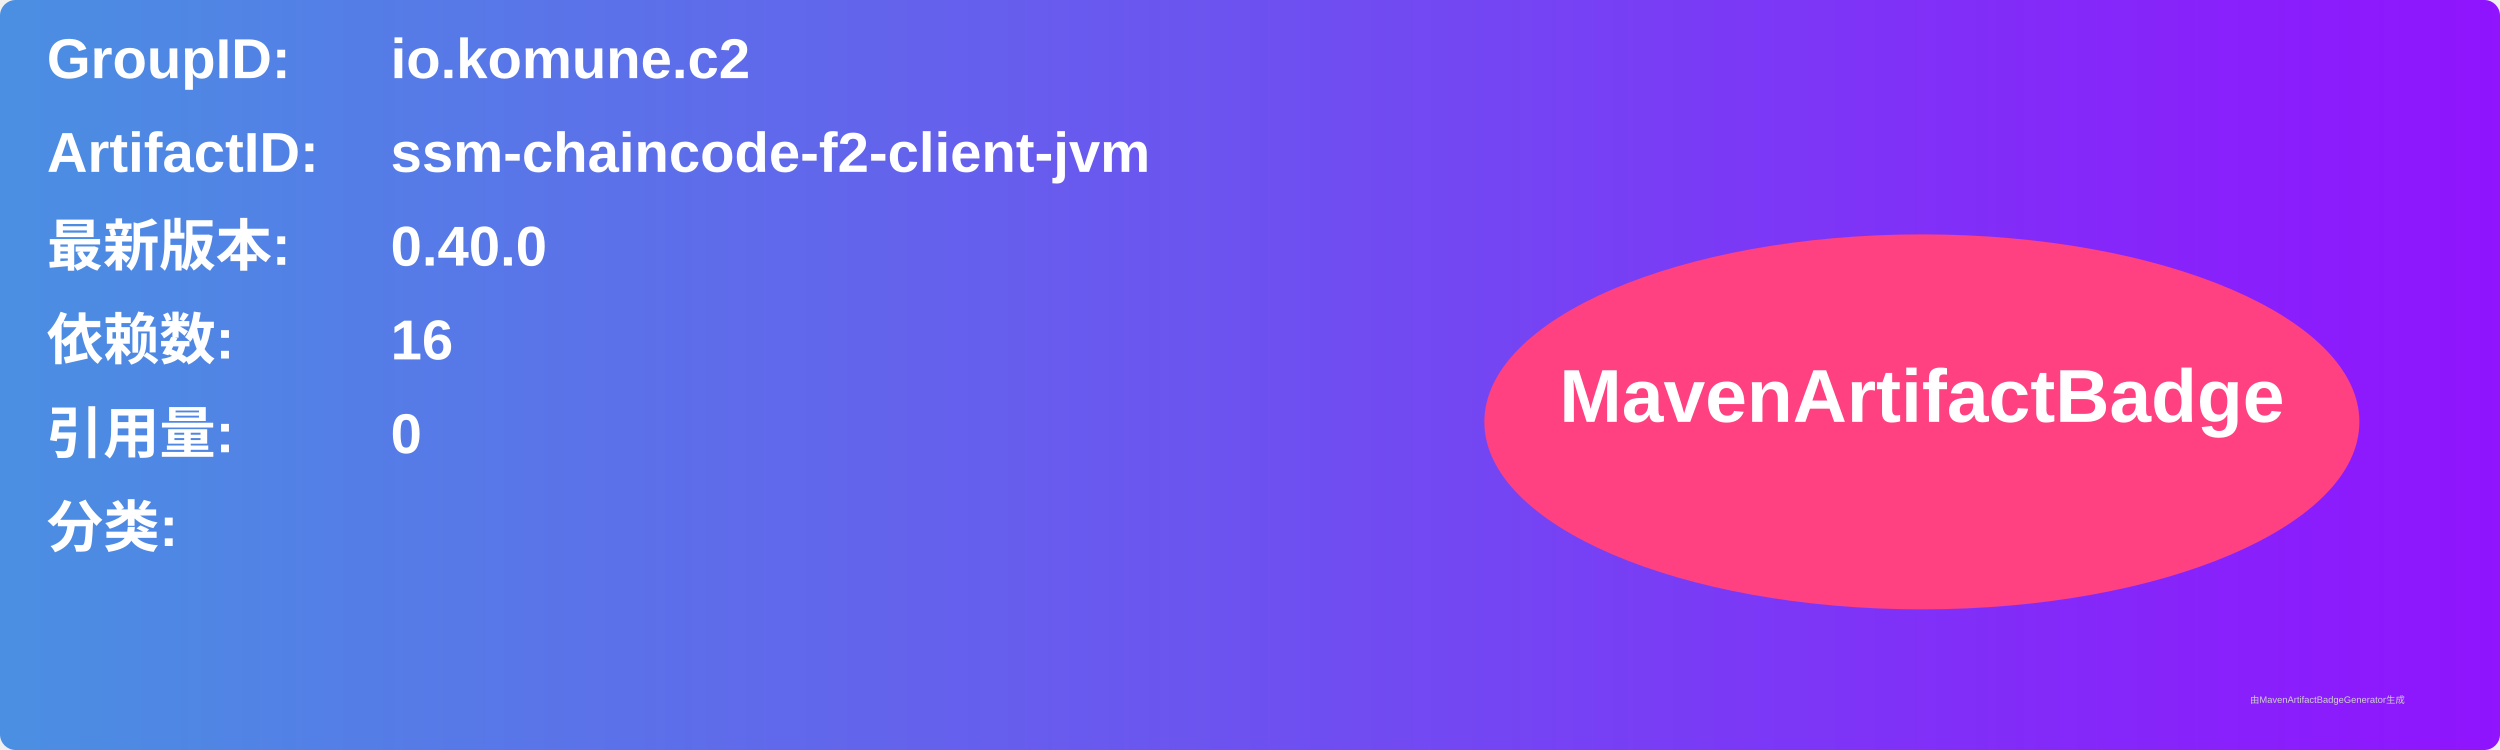
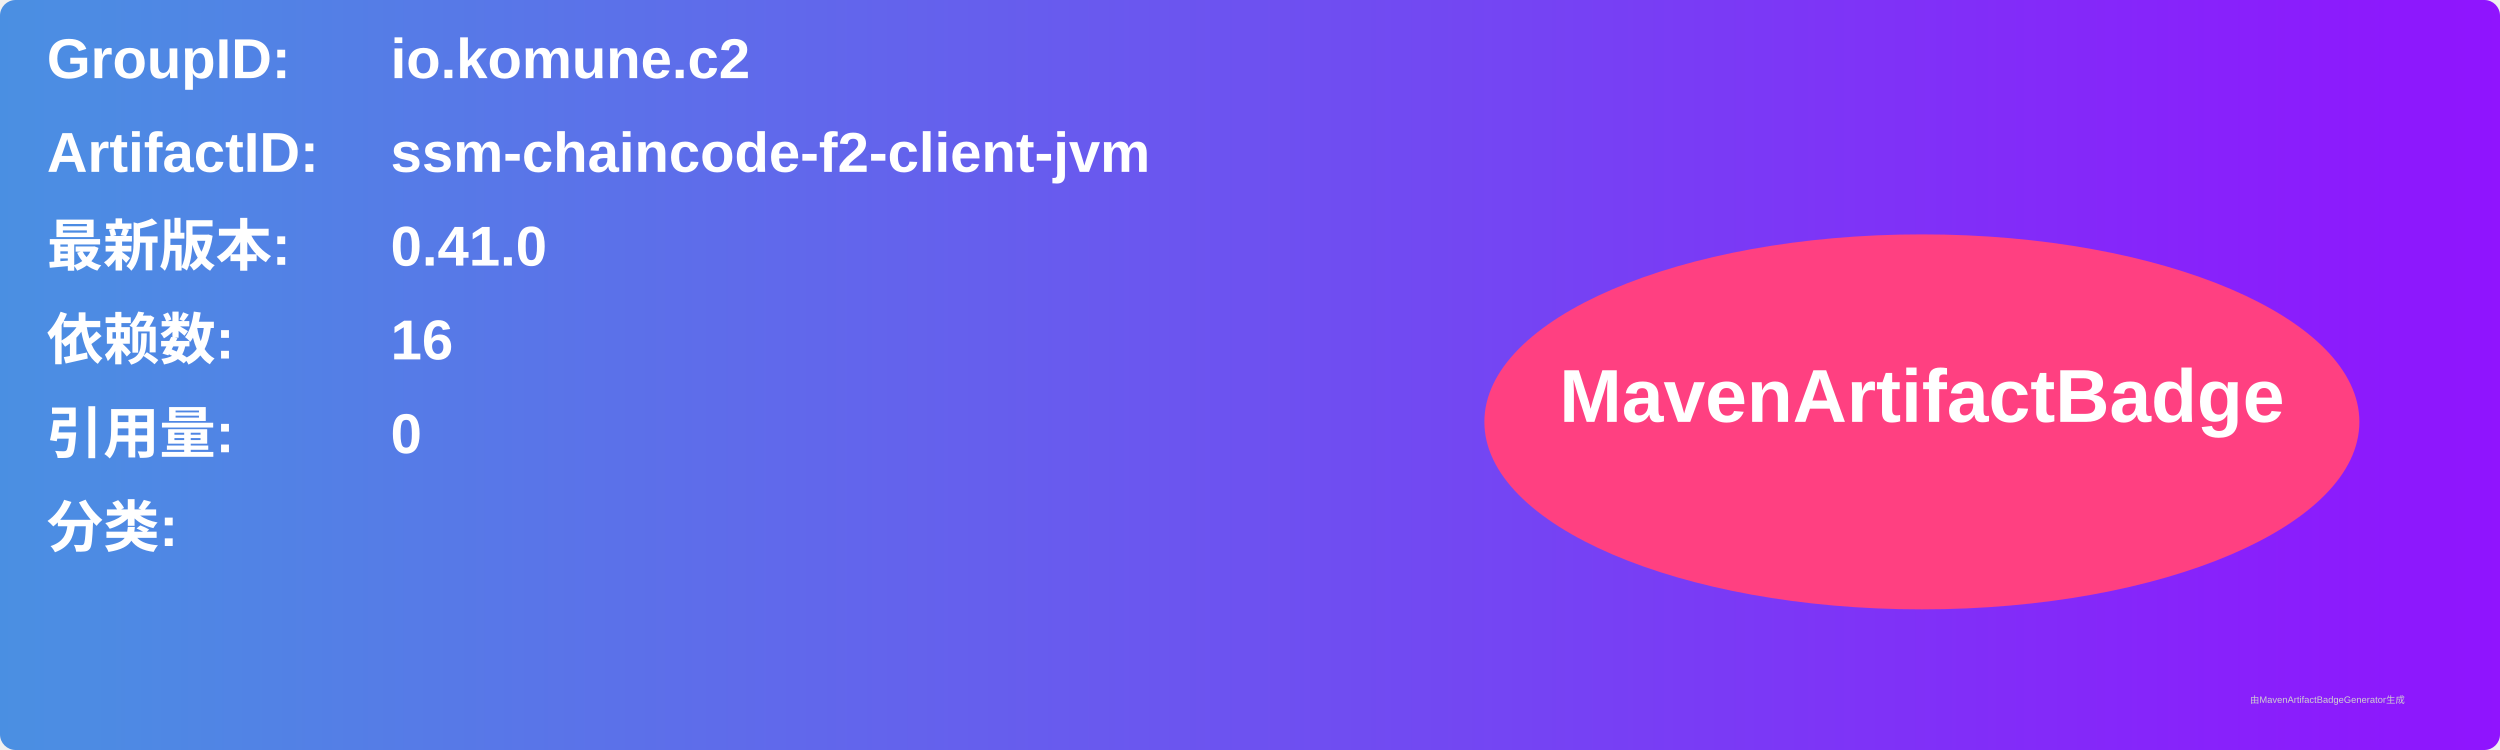
<svg xmlns="http://www.w3.org/2000/svg" width="800" height="240" viewBox="0 0 800 240">
  <linearGradient id="grad" x1="0%" y1="0%" x2="100%" y2="0%">
    <stop offset="0%" stop-color="#4a90e2" />
    <stop offset="100%" stop-color="#9013fe" />
  </linearGradient>
  <rect width="100%" height="100%" rx="5" ry="5" fill="url(#grad)" />
  <g transform="translate(15, 15)">
    <text x="0" y="10" font-family="Arial" font-size="18" fill="white" font-weight="bold" width="260">GroupID:</text>
    <text x="110" y="10" font-family="Arial" font-size="18" fill="white" font-weight="bold" width="460">io.komune.c2</text>
    <text x="0" y="40" font-family="Arial" font-size="18" fill="white" font-weight="bold" width="260">ArtifactID:</text>
    <text x="110" y="40" font-family="Arial" font-size="18" fill="white" font-weight="bold" width="460">ssm-chaincode-f2-client-jvm</text>
    <text x="0" y="70" font-family="Arial" font-size="18" fill="white" font-weight="bold">最新版本:</text>
    <text x="110" y="70" font-family="Arial" font-size="18" fill="white" font-weight="bold">
-       <tspan font-weight="bold">0.40.0</tspan>
+       <tspan font-weight="bold">0.41.0</tspan>
    </text>
    <text x="0" y="100" font-family="Arial" font-size="18" fill="white" font-weight="bold">依赖数: </text>
    <text x="110" y="100" font-family="Arial" font-size="18" fill="white">
      <tspan font-weight="bold">16</tspan>
    </text>
    <text x="0" y="130" font-family="Arial" font-size="18" fill="white" font-weight="bold">引用量: </text>
    <text x="110" y="130" font-family="Arial" font-size="18" fill="white">
      <tspan font-weight="bold">0</tspan>
    </text>
    <text x="0" y="160" font-family="Arial" font-size="18" fill="white" font-weight="bold">分类:</text>
    <text x="10" y="190" font-family="Arial" font-size="10" fill="white">
      <tspan font-weight="bold" />
    </text>
    <ellipse cx="600" cy="120" rx="140" ry="60" fill="#ff4081" />
    <text x="600" y="120" text-anchor="middle" font-family="Arial" font-size="24" fill="white" font-weight="bold">MavenArtifactBadge</text>
  </g>
  <text x="720" y="225" font-family="Arial" font-size="3" fill="#d0d0d0">由MavenArtifactBadgeGenerator生成</text>
</svg>
